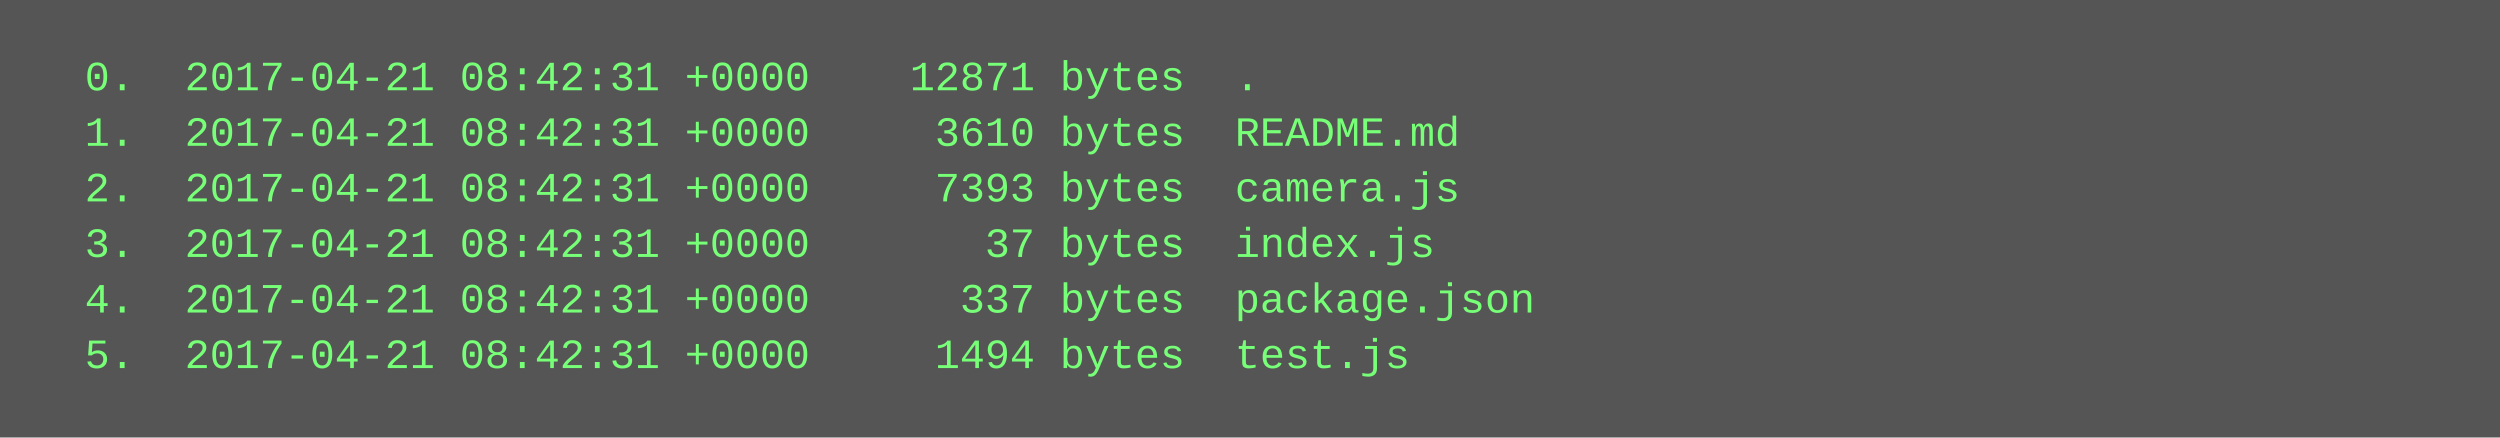
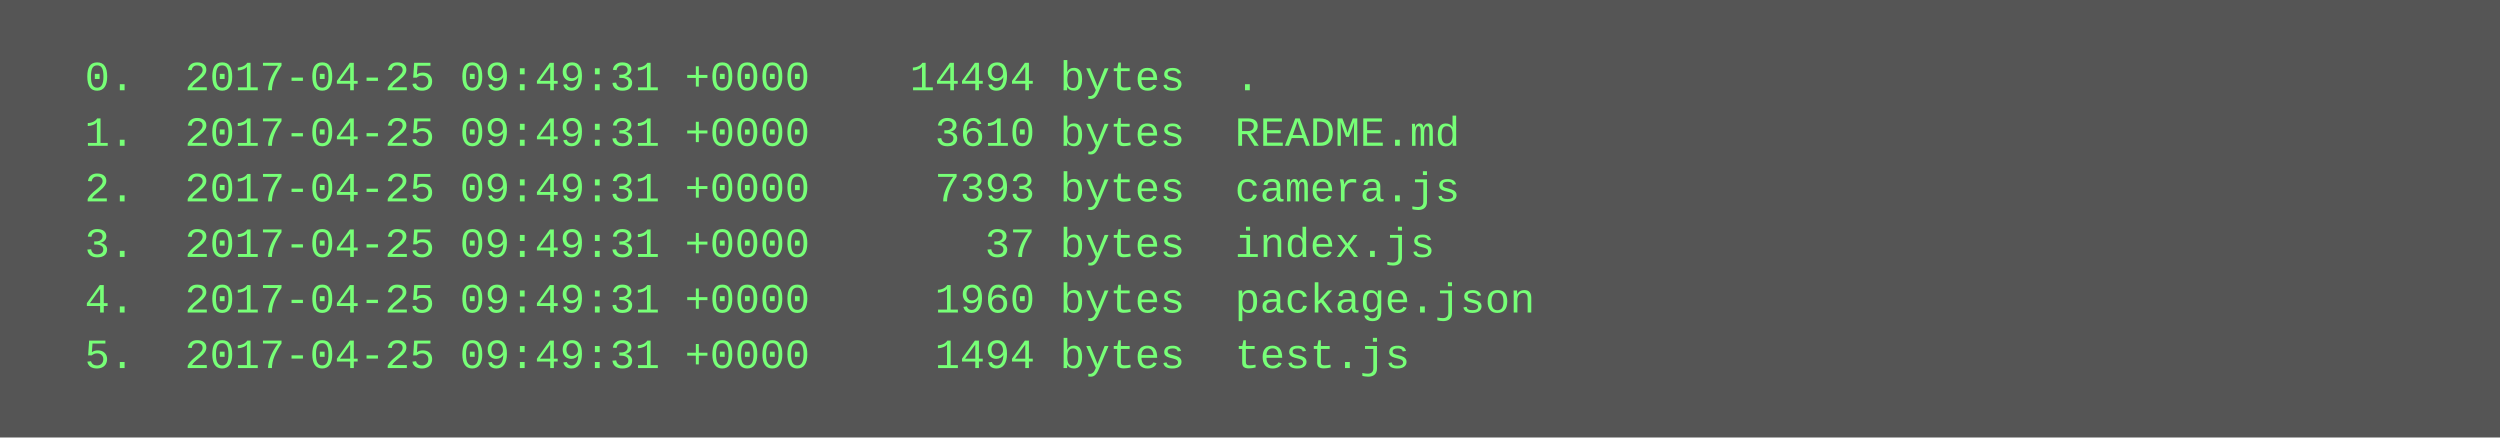
<svg xmlns="http://www.w3.org/2000/svg" height="126" width="720">
  <rect height="126" fill="#555" width="720" />
  <text fill="#7f7" font-family="Courier New" font-size="12" xml:space="preserve">
-     <tspan x="10" y="26">  0.  2017-04-21 08:42:31 +0000    12871 bytes  .</tspan>
-     <tspan x="10" y="42">  1.  2017-04-21 08:42:31 +0000     3610 bytes  README.md</tspan>
-     <tspan x="10" y="58">  2.  2017-04-21 08:42:31 +0000     7393 bytes  camera.js</tspan>
-     <tspan x="10" y="74">  3.  2017-04-21 08:42:31 +0000       37 bytes  index.js</tspan>
-     <tspan x="10" y="90">  4.  2017-04-21 08:42:31 +0000      337 bytes  package.json</tspan>
-     <tspan x="10" y="106">  5.  2017-04-21 08:42:31 +0000     1494 bytes  test.js</tspan>
+     <tspan x="10" y="26">  0.  2017-04-25 09:49:31 +0000    14494 bytes  .</tspan>
+     <tspan x="10" y="42">  1.  2017-04-25 09:49:31 +0000     3610 bytes  README.md</tspan>
+     <tspan x="10" y="58">  2.  2017-04-25 09:49:31 +0000     7393 bytes  camera.js</tspan>
+     <tspan x="10" y="74">  3.  2017-04-25 09:49:31 +0000       37 bytes  index.js</tspan>
+     <tspan x="10" y="90">  4.  2017-04-25 09:49:31 +0000     1960 bytes  package.json</tspan>
+     <tspan x="10" y="106">  5.  2017-04-25 09:49:31 +0000     1494 bytes  test.js</tspan>
  </text>
</svg>
